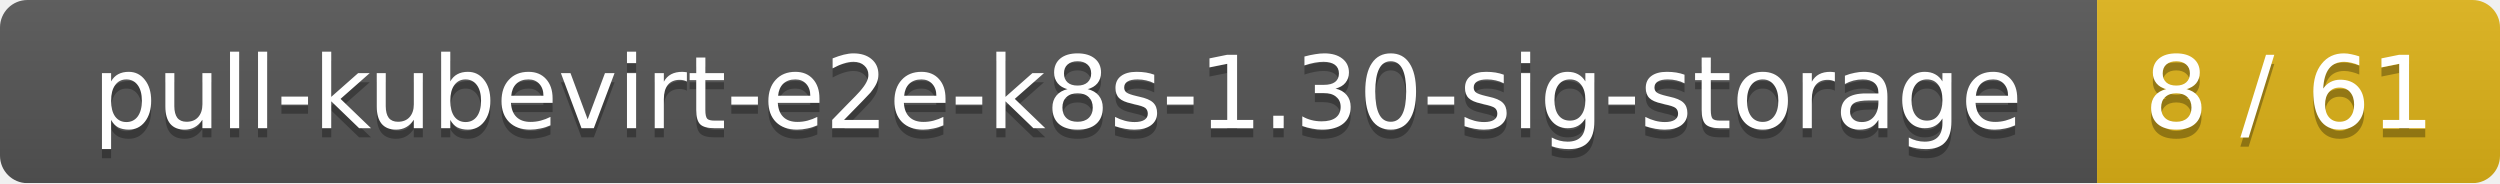
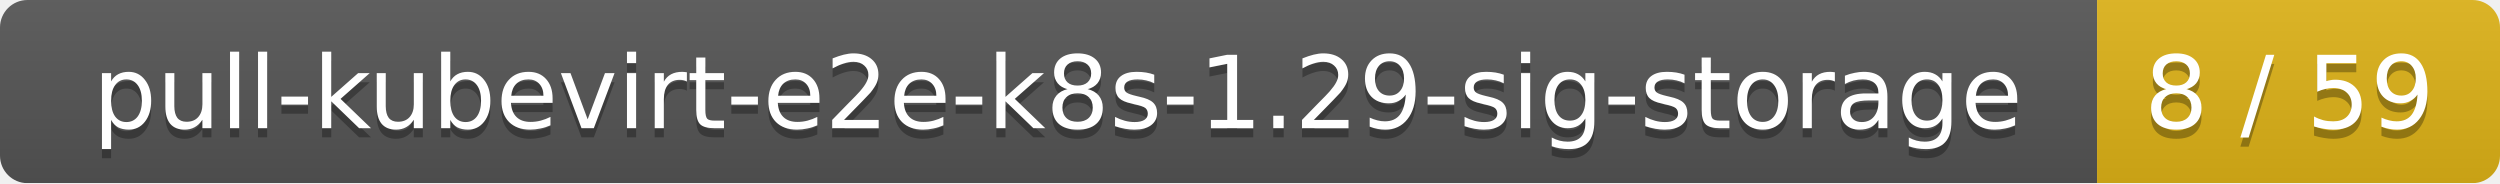
<svg xmlns="http://www.w3.org/2000/svg" width="273" height="20">
  <linearGradient id="smooth" x2="0" y2="100%">
    <stop offset="0" stop-color="#bbb" stop-opacity=".1" />
    <stop offset="1" stop-opacity=".1" />
  </linearGradient>
  <mask id="round">
    <rect width="273" height="20" rx="3" fill="#fff" />
  </mask>
  <g mask="url(#round)">
    <rect width="229" height="20" fill="#555" />
    <rect x="229" width="44" height="20" fill="#dfb317" />
    <rect width="273" height="20" fill="url(#smooth)" />
  </g>
  <g fill="#fff" text-anchor="middle" font-family="DejaVu Sans,Verdana,Geneva,sans-serif" font-size="11">
-     <text x="115.5" y="15" fill="#010101" fill-opacity=".3">pull-kubevirt-e2e-k8s-1.30-sig-storage</text>
-     <text x="115.5" y="14">pull-kubevirt-e2e-k8s-1.30-sig-storage</text>
-     <text x="250" y="15" fill="#010101" fill-opacity=".3">8 / 61</text>
-     <text x="250" y="14">8 / 61</text>
+     <text x="115.5" y="15" fill="#010101" fill-opacity=".3">pull-kubevirt-e2e-k8s-1.29-sig-storage</text>
+     <text x="115.5" y="14">pull-kubevirt-e2e-k8s-1.29-sig-storage</text>
+     <text x="250" y="15" fill="#010101" fill-opacity=".3">8 / 59</text>
+     <text x="250" y="14">8 / 59</text>
  </g>
</svg>
